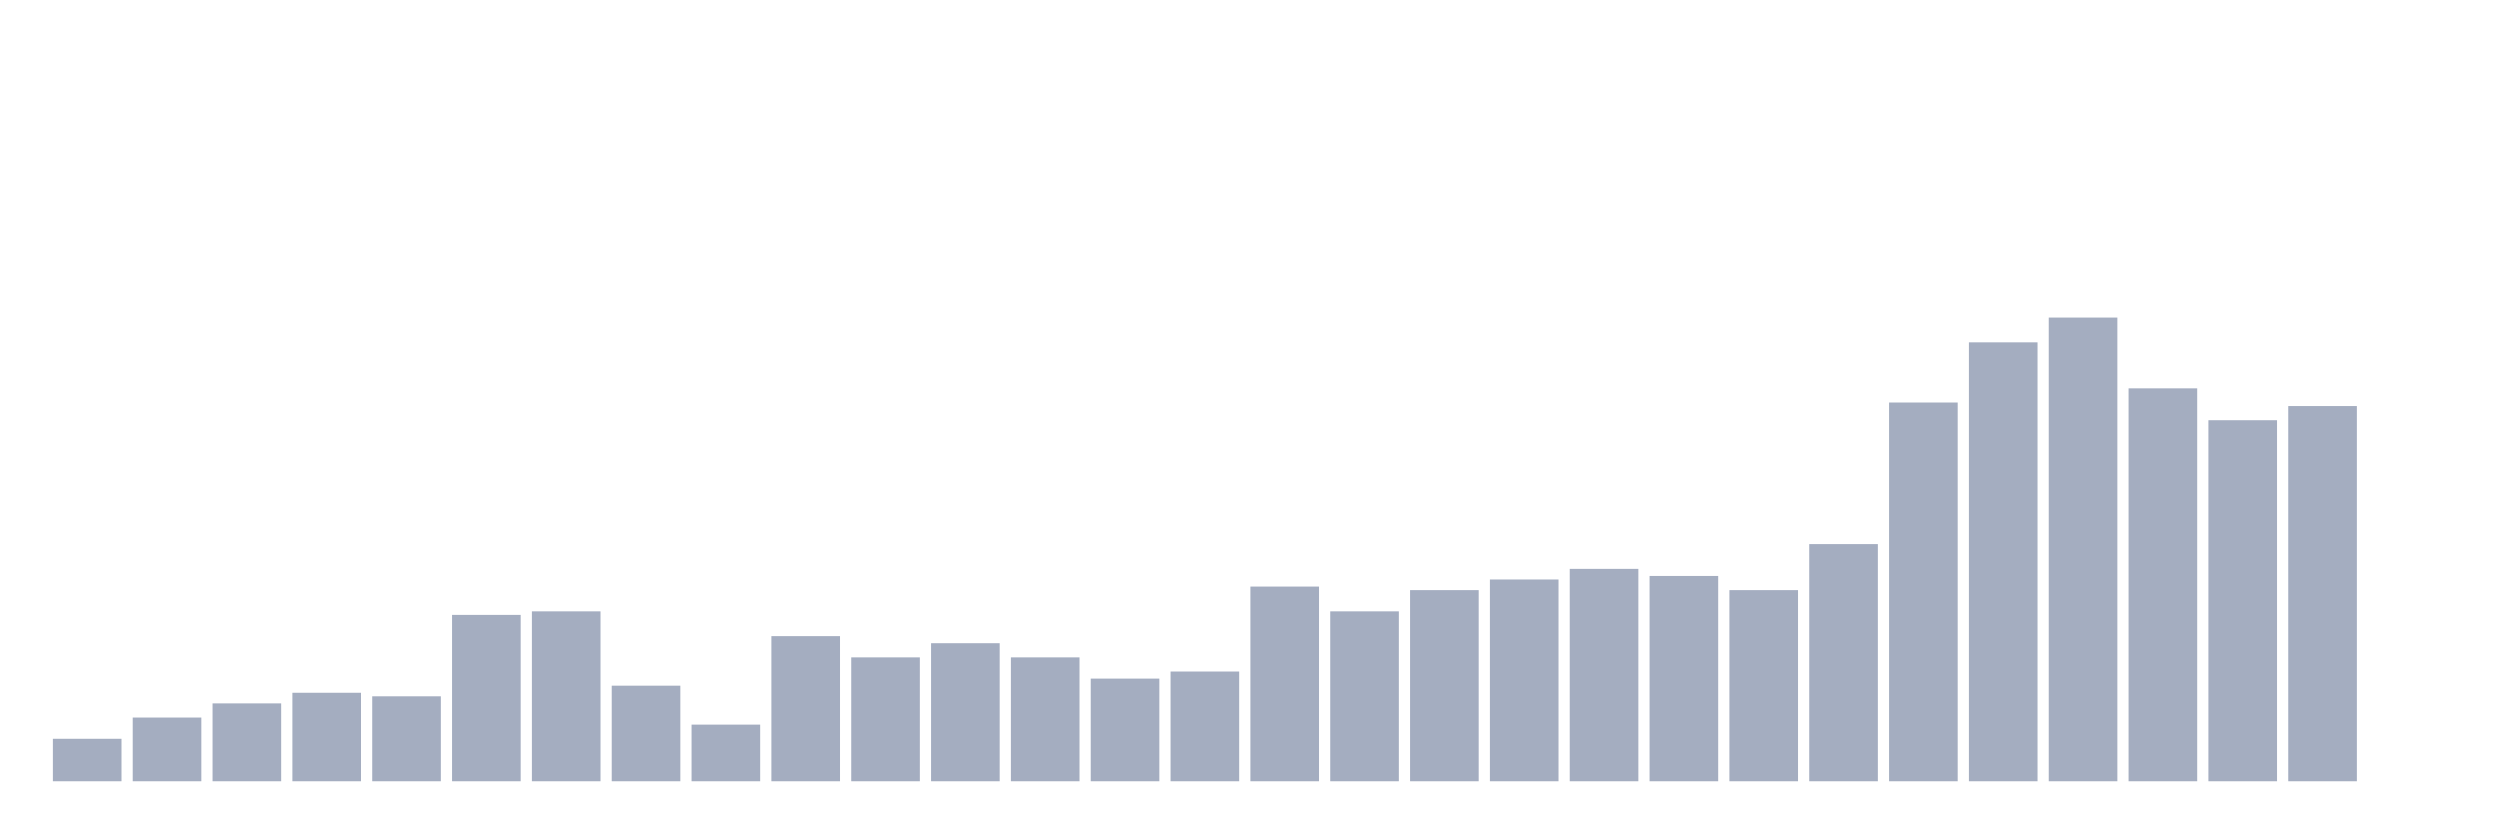
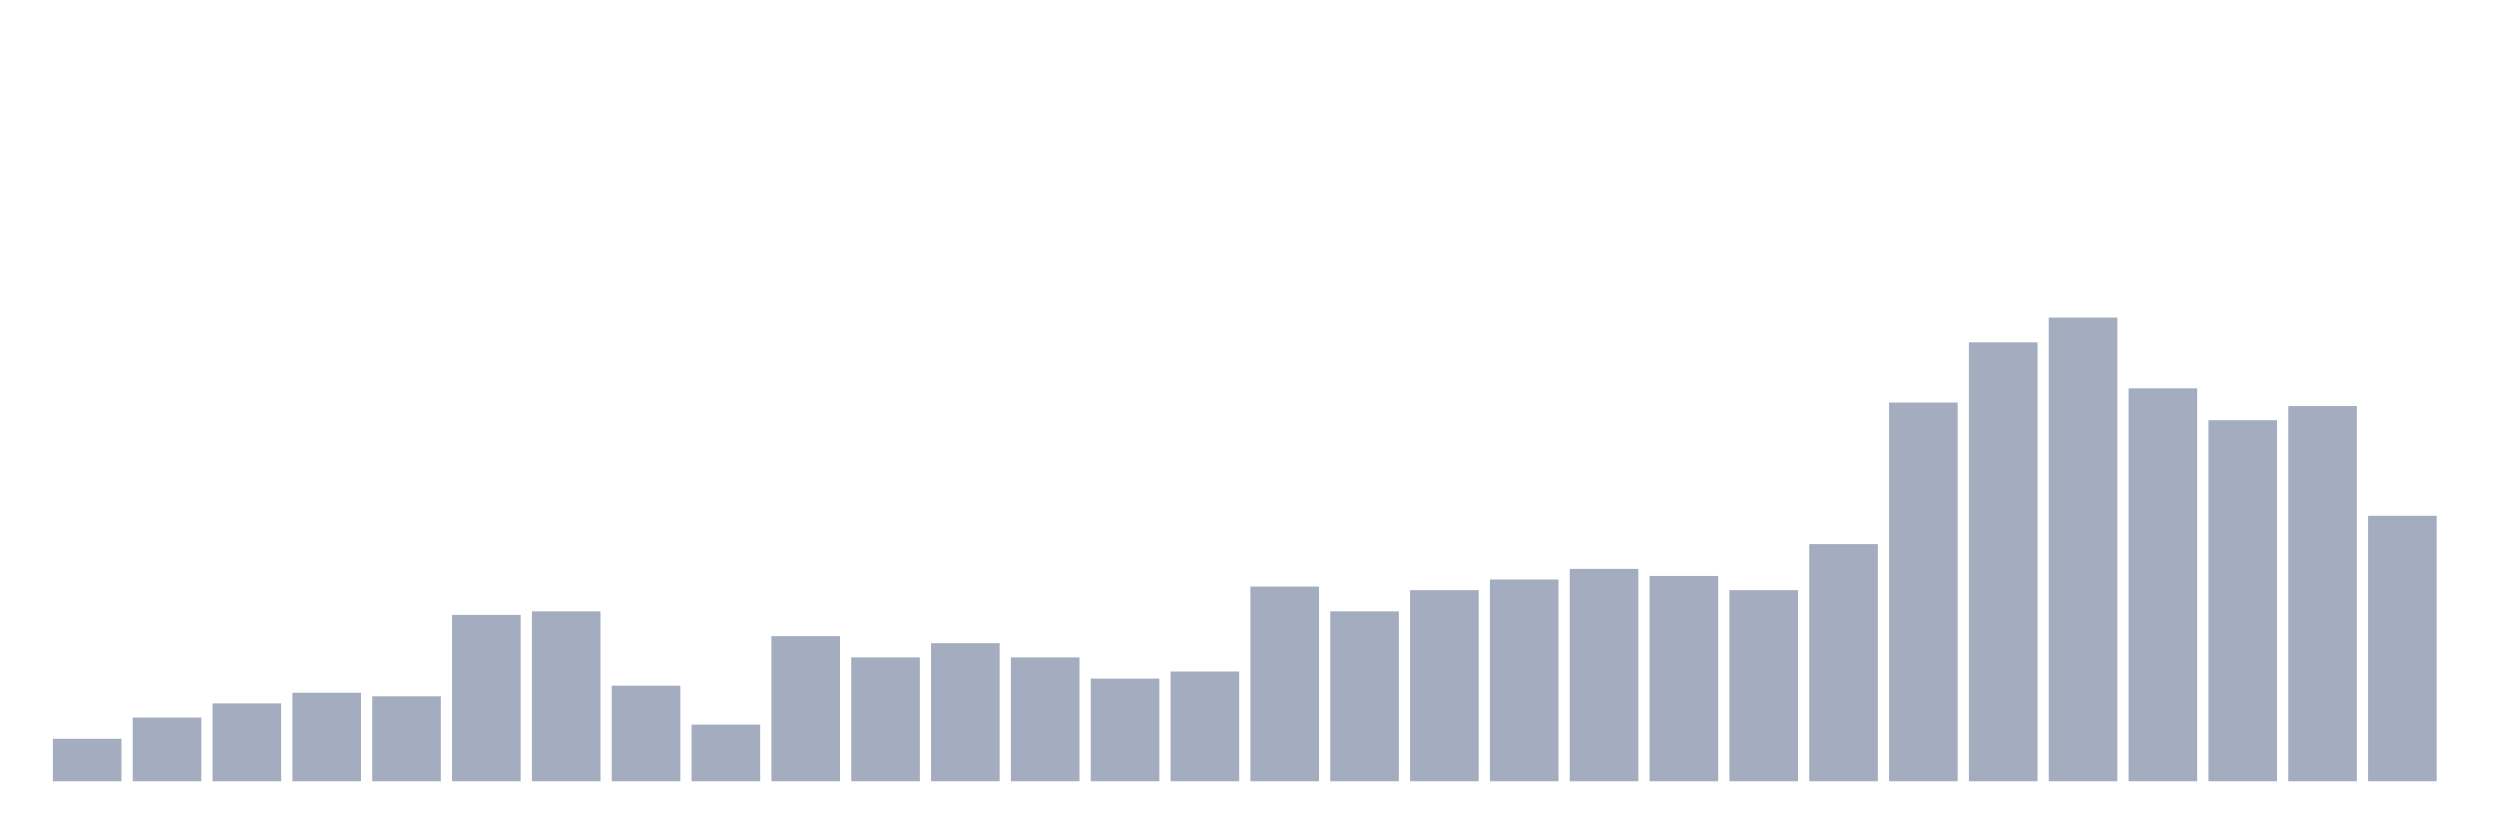
<svg xmlns="http://www.w3.org/2000/svg" viewBox="0 0 480 160">
  <g transform="translate(10,10)">
    <rect class="bar" x="0.153" width="13.175" y="131.845" height="8.155" fill="rgb(164,173,192)" />
    <rect class="bar" x="15.482" width="13.175" y="127.767" height="12.233" fill="rgb(164,173,192)" />
    <rect class="bar" x="30.81" width="13.175" y="125.049" height="14.951" fill="rgb(164,173,192)" />
    <rect class="bar" x="46.138" width="13.175" y="123.01" height="16.99" fill="rgb(164,173,192)" />
    <rect class="bar" x="61.466" width="13.175" y="123.689" height="16.311" fill="rgb(164,173,192)" />
    <rect class="bar" x="76.794" width="13.175" y="108.058" height="31.942" fill="rgb(164,173,192)" />
    <rect class="bar" x="92.123" width="13.175" y="107.379" height="32.621" fill="rgb(164,173,192)" />
    <rect class="bar" x="107.451" width="13.175" y="121.65" height="18.35" fill="rgb(164,173,192)" />
    <rect class="bar" x="122.779" width="13.175" y="129.126" height="10.874" fill="rgb(164,173,192)" />
    <rect class="bar" x="138.107" width="13.175" y="112.136" height="27.864" fill="rgb(164,173,192)" />
    <rect class="bar" x="153.436" width="13.175" y="116.214" height="23.786" fill="rgb(164,173,192)" />
    <rect class="bar" x="168.764" width="13.175" y="113.495" height="26.505" fill="rgb(164,173,192)" />
    <rect class="bar" x="184.092" width="13.175" y="116.214" height="23.786" fill="rgb(164,173,192)" />
    <rect class="bar" x="199.42" width="13.175" y="120.291" height="19.709" fill="rgb(164,173,192)" />
    <rect class="bar" x="214.748" width="13.175" y="118.932" height="21.068" fill="rgb(164,173,192)" />
    <rect class="bar" x="230.077" width="13.175" y="102.621" height="37.379" fill="rgb(164,173,192)" />
    <rect class="bar" x="245.405" width="13.175" y="107.379" height="32.621" fill="rgb(164,173,192)" />
    <rect class="bar" x="260.733" width="13.175" y="103.301" height="36.699" fill="rgb(164,173,192)" />
    <rect class="bar" x="276.061" width="13.175" y="101.262" height="38.738" fill="rgb(164,173,192)" />
    <rect class="bar" x="291.39" width="13.175" y="99.223" height="40.777" fill="rgb(164,173,192)" />
    <rect class="bar" x="306.718" width="13.175" y="100.583" height="39.417" fill="rgb(164,173,192)" />
    <rect class="bar" x="322.046" width="13.175" y="103.301" height="36.699" fill="rgb(164,173,192)" />
    <rect class="bar" x="337.374" width="13.175" y="94.466" height="45.534" fill="rgb(164,173,192)" />
    <rect class="bar" x="352.702" width="13.175" y="67.282" height="72.718" fill="rgb(164,173,192)" />
    <rect class="bar" x="368.031" width="13.175" y="55.728" height="84.272" fill="rgb(164,173,192)" />
    <rect class="bar" x="383.359" width="13.175" y="50.971" height="89.029" fill="rgb(164,173,192)" />
    <rect class="bar" x="398.687" width="13.175" y="64.563" height="75.437" fill="rgb(164,173,192)" />
    <rect class="bar" x="414.015" width="13.175" y="70.68" height="69.32" fill="rgb(164,173,192)" />
    <rect class="bar" x="429.344" width="13.175" y="67.961" height="72.039" fill="rgb(164,173,192)" />
-     <rect class="bar" x="444.672" width="13.175" y="140" height="0" fill="rgb(164,173,192)" />
+     <rect class="bar" x="444.672" width="13.175" y="89.029" height="50.971" fill="rgb(164,173,192)" />
  </g>
</svg>
